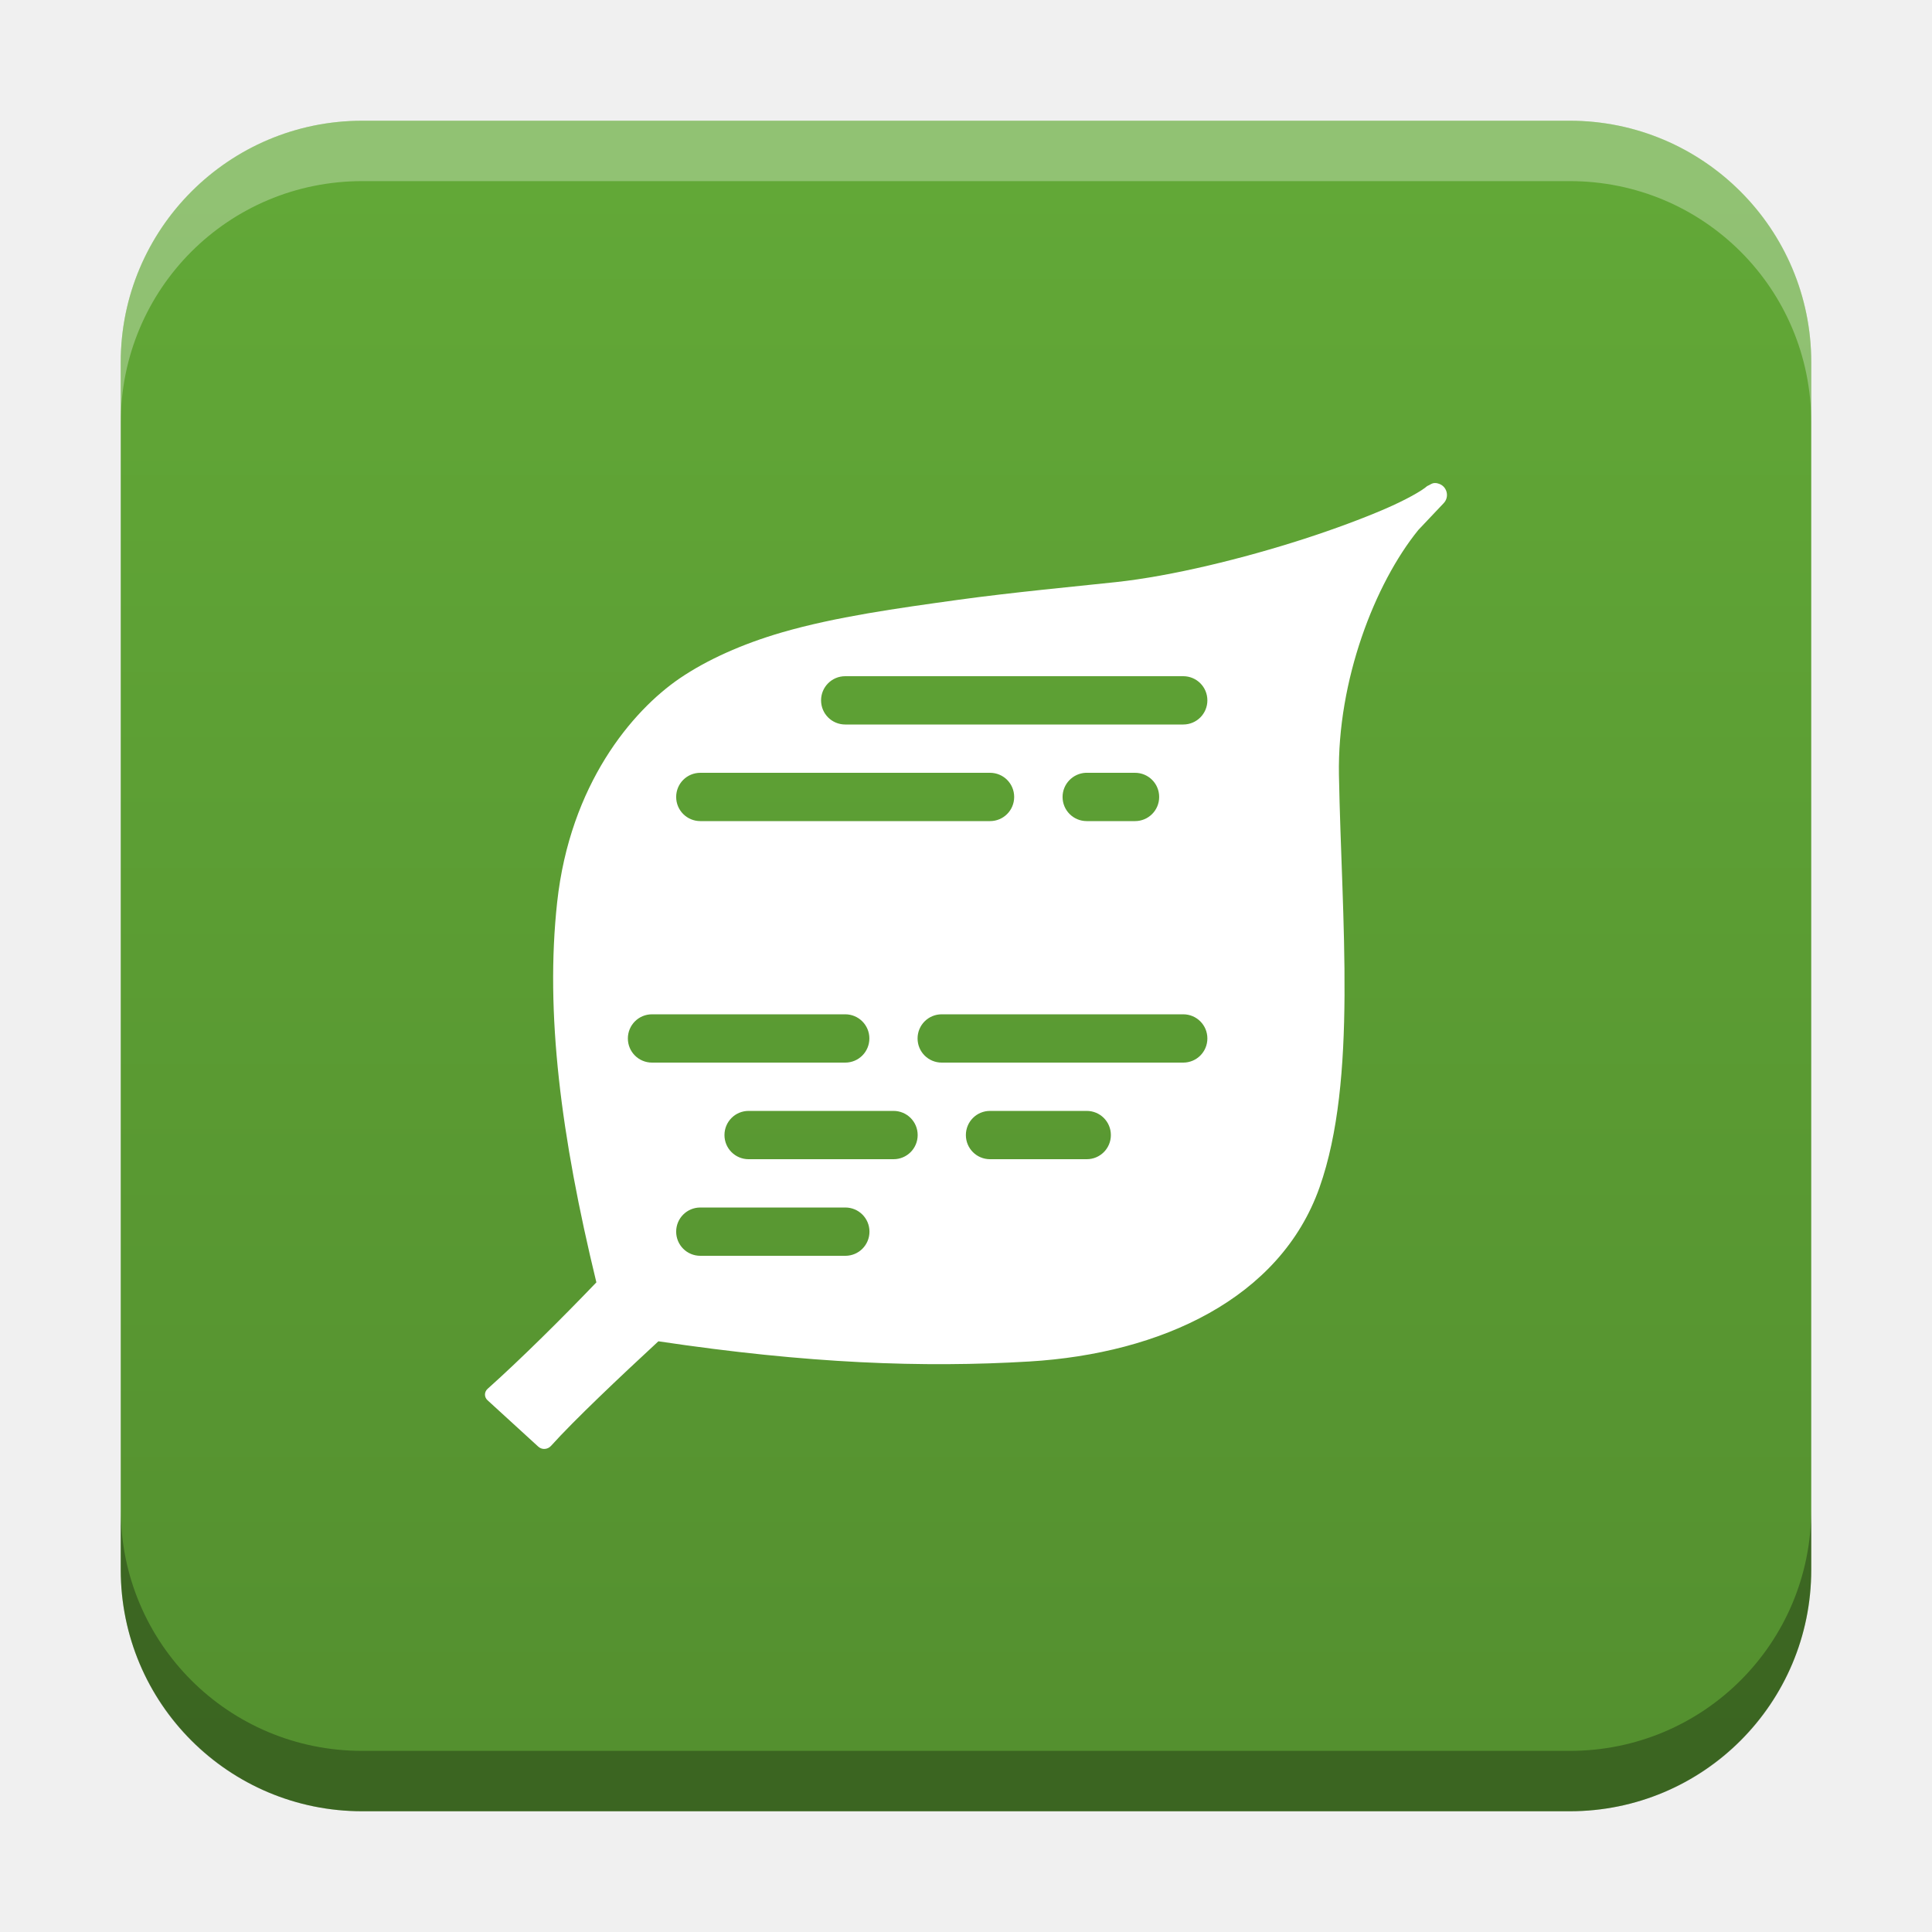
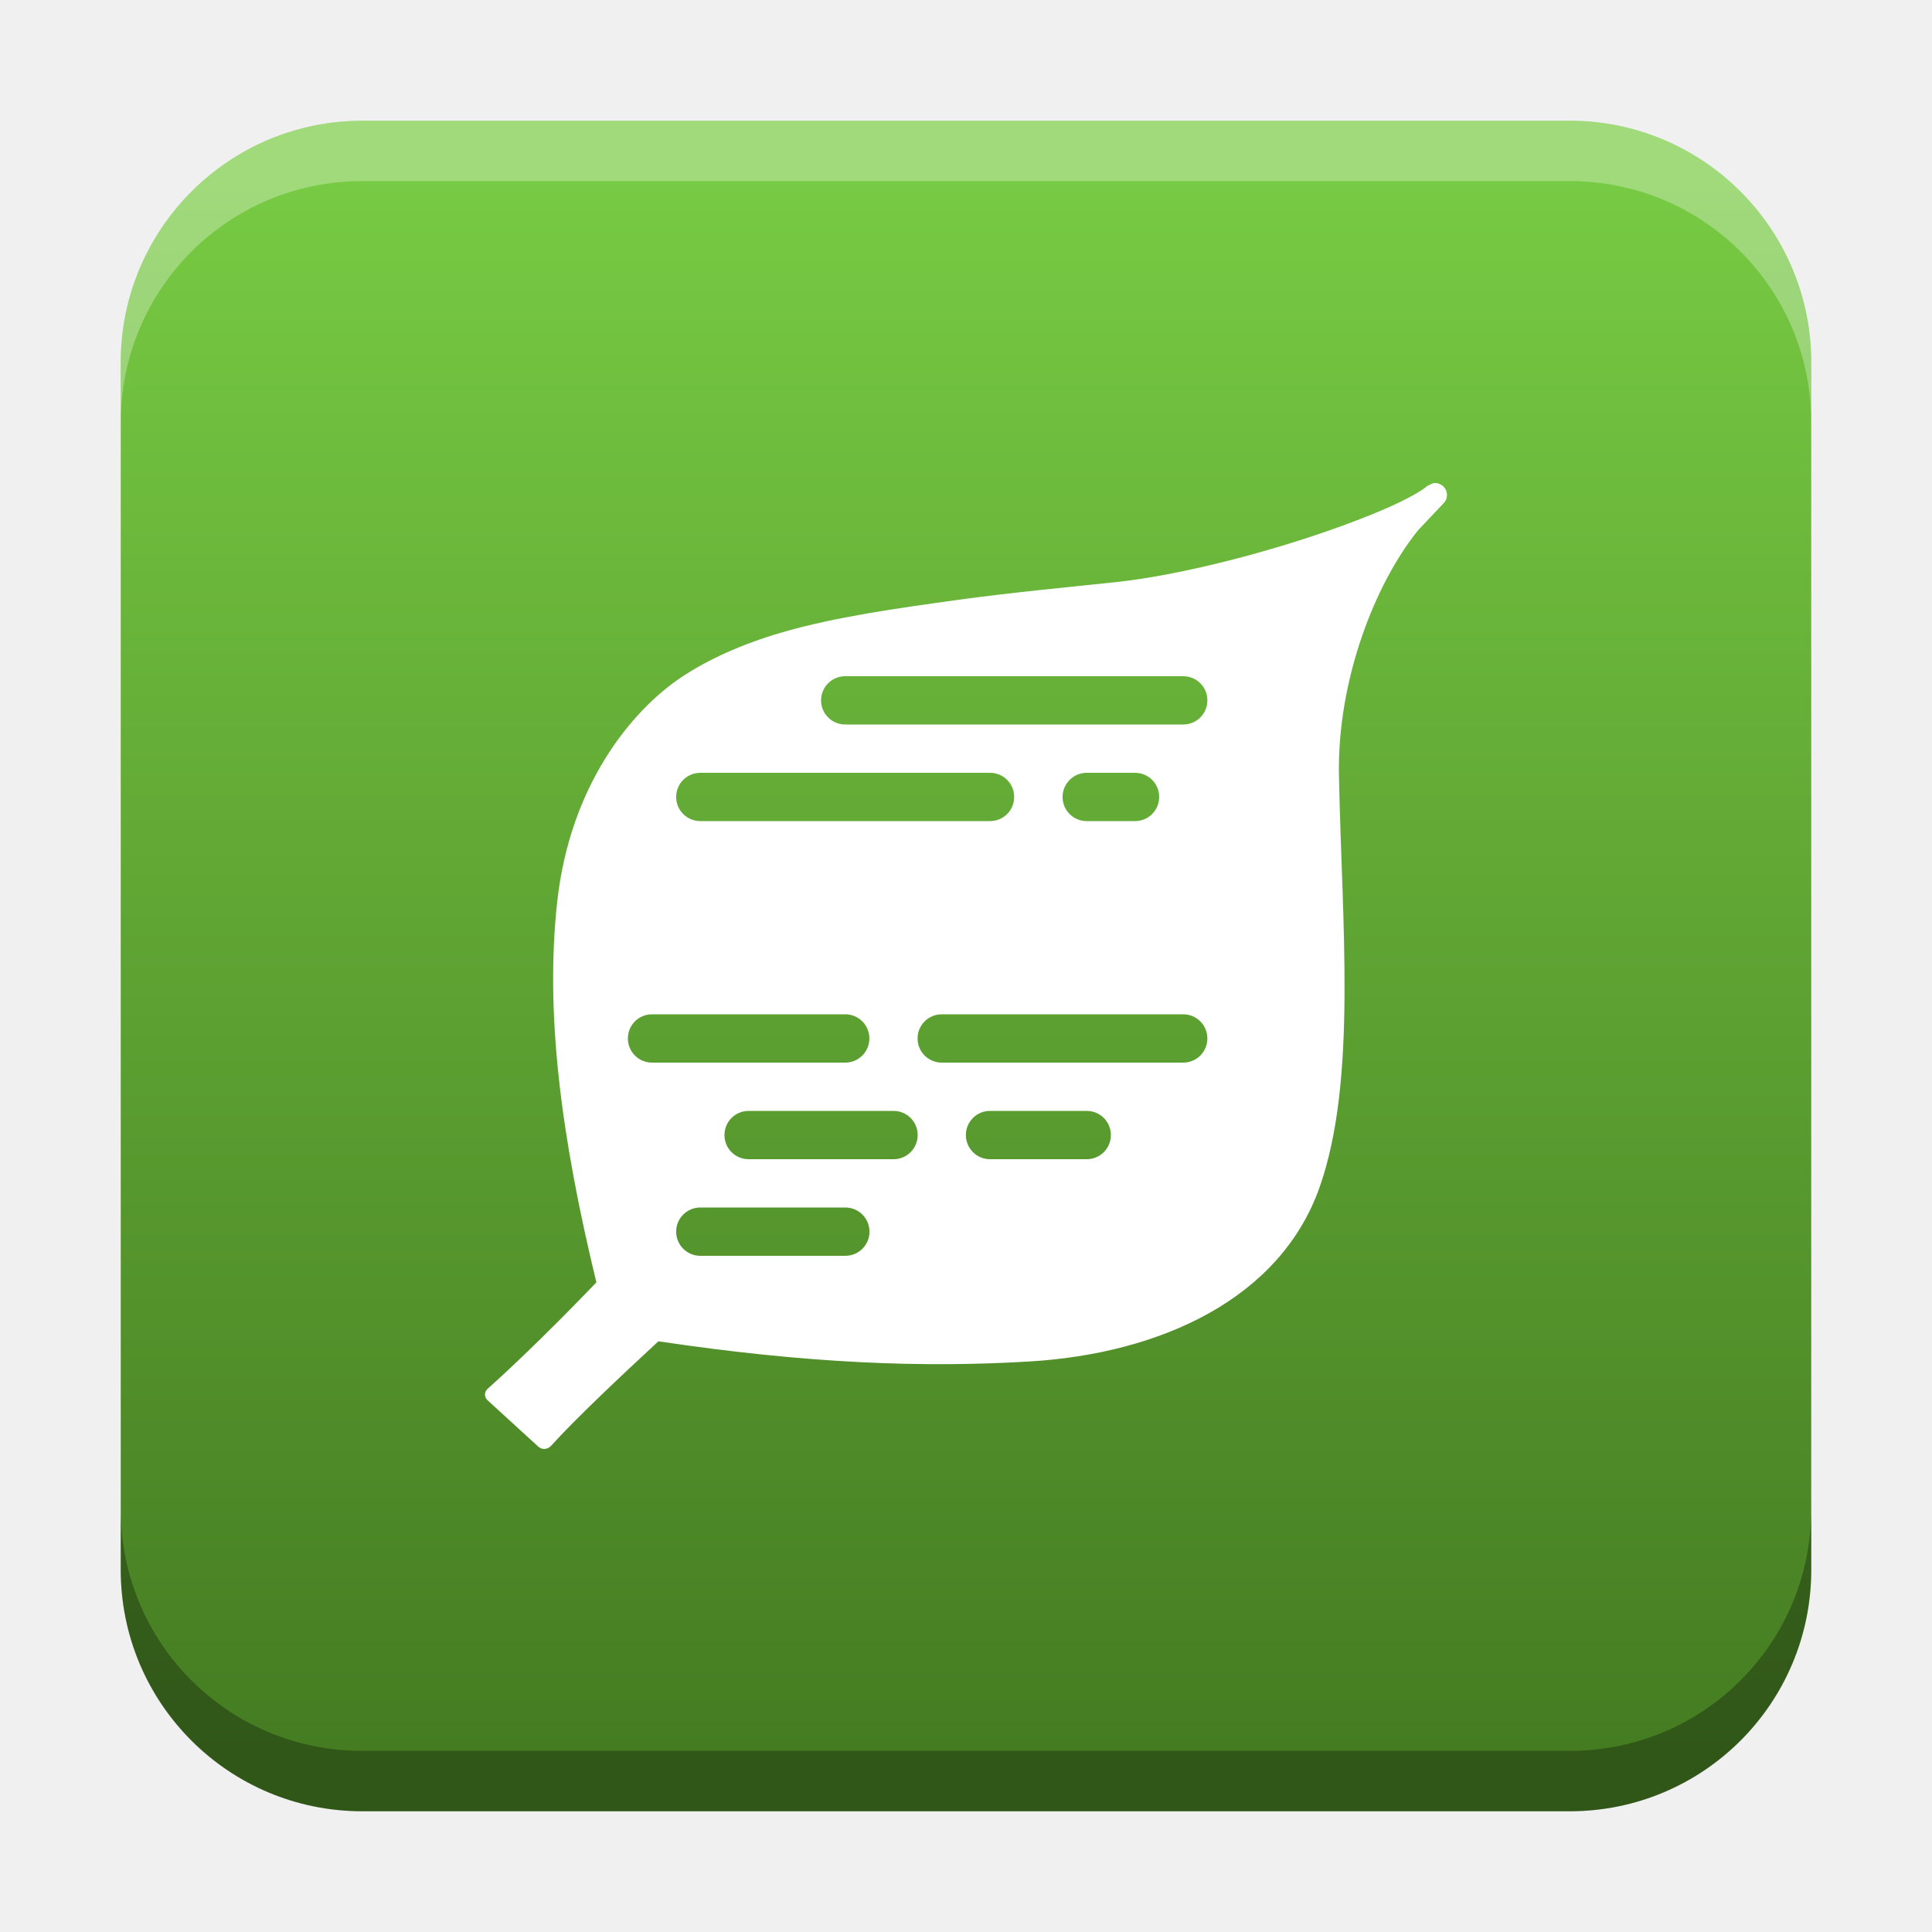
<svg xmlns="http://www.w3.org/2000/svg" xmlns:xlink="http://www.w3.org/1999/xlink" width="32" height="32" id="svg2" version="1.1">
  <defs id="defs4">
    <linearGradient id="linearGradient8471">
      <stop id="stop8467" offset="0" style="stop-color:#2aa9c7;stop-opacity:1" />
      <stop id="stop8469" offset="1" style="stop-color:#297fcc;stop-opacity:1" />
    </linearGradient>
    <linearGradient id="linearGradient5306">
      <stop style="stop-color:#ffffff;stop-opacity:0.099;" offset="0" id="stop5308" />
      <stop style="stop-color:#ffffff;stop-opacity:0;" offset="1" id="stop5310" />
    </linearGradient>
    <linearGradient id="linearGradient5290">
      <stop style="stop-color:#00ffff;stop-opacity:0.098;" offset="0" id="stop5292" />
      <stop id="stop6740" offset="0.5" style="stop-color:#00ff7f;stop-opacity:0.047;" />
      <stop style="stop-color:#00ff00;stop-opacity:0;" offset="1" id="stop5294" />
    </linearGradient>
    <linearGradient id="linearGradient5188">
      <stop style="stop-color:#64b5f6;stop-opacity:0.247;" offset="0" id="stop5198" />
      <stop style="stop-color:#64b5f6;stop-opacity:0;" offset="1" id="stop5192" />
    </linearGradient>
    <linearGradient id="linearGradient3975">
      <stop style="stop-color:#ff5555;stop-opacity:1;" offset="0" id="stop3977" />
    </linearGradient>
    <linearGradient id="linearGradient3969">
      <stop style="stop-color:#87cdde;stop-opacity:1;" offset="0" id="stop3971" />
    </linearGradient>
    <filter id="filter3945" x="0" y="6" width="1.2" style="color-interpolation-filters:sRGB">
      <feDiffuseLighting id="feDiffuseLighting3947" lighting-color="#fdfdfd" surfaceScale="121.495" diffuseConstant="28.448" />
    </filter>
    <filter id="filter3979" style="color-interpolation-filters:sRGB">
      <feFlood flood-opacity="0.2" flood-color="rgb(0,0,0)" result="flood" id="feFlood3981" />
      <feComposite in="flood" in2="SourceGraphic" operator="in" result="composite1" id="feComposite3983" />
      <feGaussianBlur stdDeviation="6" result="blur" id="feGaussianBlur3985" />
      <feOffset dx="0" dy="6" result="offset" id="feOffset3987" />
      <feComposite in="SourceGraphic" in2="offset" operator="over" result="fbSourceGraphic" id="feComposite3989" />
      <feColorMatrix result="fbSourceGraphicAlpha" in="fbSourceGraphic" values="0 0 0 -1 0 0 0 0 -1 0 0 0 0 -1 0 0 0 0 1 0" id="feColorMatrix3991" />
      <feFlood id="feFlood3993" flood-opacity="0.2" flood-color="rgb(0,0,0)" result="flood" in="fbSourceGraphic" />
      <feComposite id="feComposite3995" in2="fbSourceGraphic" in="flood" operator="in" result="composite1" />
      <feGaussianBlur id="feGaussianBlur3997" stdDeviation="6" result="blur" />
      <feOffset id="feOffset3999" dx="0" dy="6" result="offset" />
      <feComposite id="feComposite4001" in2="offset" in="fbSourceGraphic" operator="over" result="composite2" />
    </filter>
    <filter style="color-interpolation-filters:sRGB" id="filter3876">
      <feFlood flood-opacity="0.2" flood-color="rgb(0,0,0)" result="flood" id="feFlood3878" />
      <feComposite in="flood" in2="SourceGraphic" operator="in" result="composite1" id="feComposite3880" />
      <feGaussianBlur stdDeviation="6" result="blur" id="feGaussianBlur3882" />
      <feOffset dx="0" dy="6" result="offset" id="feOffset3884" />
      <feComposite in="SourceGraphic" in2="offset" operator="over" result="fbSourceGraphic" id="feComposite3886" />
      <feColorMatrix result="fbSourceGraphicAlpha" in="fbSourceGraphic" values="0 0 0 -1 0 0 0 0 -1 0 0 0 0 -1 0 0 0 0 1 0" id="feColorMatrix3888" />
      <feFlood id="feFlood3890" flood-opacity="0.397" flood-color="rgb(0,0,0)" result="flood" in="fbSourceGraphic" />
      <feComposite id="feComposite3892" in2="fbSourceGraphic" in="flood" operator="in" result="composite1" />
      <feGaussianBlur id="feGaussianBlur3894" stdDeviation="19.2" result="blur" />
      <feOffset id="feOffset3896" dx="0" dy="6" result="offset" />
      <feComposite id="feComposite3898" in2="offset" in="fbSourceGraphic" operator="over" result="fbSourceGraphic" />
      <feColorMatrix result="fbSourceGraphicAlpha" in="fbSourceGraphic" values="0 0 0 -1 0 0 0 0 -1 0 0 0 0 -1 0 0 0 0 1 0" id="feColorMatrix3900" />
      <feFlood id="feFlood3902" flood-opacity="0.8" flood-color="rgb(0,0,0)" result="flood" in="fbSourceGraphic" />
      <feComposite id="feComposite3904" in2="fbSourceGraphic" in="flood" operator="in" result="composite1" />
      <feGaussianBlur id="feGaussianBlur3906" stdDeviation="19.2" result="blur" />
      <feOffset id="feOffset3908" dx="0" dy="6" result="offset" />
      <feComposite id="feComposite3910" in2="offset" in="fbSourceGraphic" operator="over" result="fbSourceGraphic" />
      <feColorMatrix result="fbSourceGraphicAlpha" in="fbSourceGraphic" values="0 0 0 -1 0 0 0 0 -1 0 0 0 0 -1 0 0 0 0 1 0" id="feColorMatrix3912" />
      <feFlood id="feFlood3914" flood-opacity="0.8" flood-color="rgb(0,0,0)" result="flood" in="fbSourceGraphic" />
      <feComposite id="feComposite3916" in2="fbSourceGraphic" in="flood" operator="in" result="composite1" />
      <feGaussianBlur id="feGaussianBlur3918" stdDeviation="26.1" result="blur" />
      <feOffset id="feOffset3920" dx="0" dy="6" result="offset" />
      <feComposite id="feComposite3922" in2="offset" in="fbSourceGraphic" operator="over" result="fbSourceGraphic" />
      <feColorMatrix result="fbSourceGraphicAlpha" in="fbSourceGraphic" values="0 0 0 -1 0 0 0 0 -1 0 0 0 0 -1 0 0 0 0 1 0" id="feColorMatrix3924" />
      <feFlood id="feFlood3926" flood-opacity="0.8" flood-color="rgb(0,0,0)" result="flood" in="fbSourceGraphic" />
      <feComposite id="feComposite3928" in2="fbSourceGraphic" in="flood" operator="in" result="composite1" />
      <feGaussianBlur id="feGaussianBlur3930" stdDeviation="35.7" result="blur" />
      <feOffset id="feOffset3932" dx="0" dy="6" result="offset" />
      <feComposite id="feComposite3934" in2="offset" in="fbSourceGraphic" operator="over" result="fbSourceGraphic" />
      <feColorMatrix result="fbSourceGraphicAlpha" in="fbSourceGraphic" values="0 0 0 -1 0 0 0 0 -1 0 0 0 0 -1 0 0 0 0 1 0" id="feColorMatrix3936" />
      <feFlood id="feFlood3938" flood-opacity="0.8" flood-color="rgb(0,0,0)" result="flood" in="fbSourceGraphic" />
      <feComposite id="feComposite3940" in2="fbSourceGraphic" in="flood" operator="in" result="composite1" />
      <feGaussianBlur id="feGaussianBlur3942" stdDeviation="6" result="blur" />
      <feOffset id="feOffset3944" dx="0" dy="6" result="offset" />
      <feComposite id="feComposite3946" in2="offset" in="fbSourceGraphic" operator="over" result="fbSourceGraphic" />
      <feColorMatrix result="fbSourceGraphicAlpha" in="fbSourceGraphic" values="0 0 0 -1 0 0 0 0 -1 0 0 0 0 -1 0 0 0 0 1 0" id="feColorMatrix3948" />
      <feFlood id="feFlood3950" flood-opacity="0.8" flood-color="rgb(0,0,0)" result="flood" in="fbSourceGraphic" />
      <feComposite id="feComposite3952" in2="fbSourceGraphic" in="flood" operator="in" result="composite1" />
      <feGaussianBlur id="feGaussianBlur3954" stdDeviation="21.7" result="blur" />
      <feOffset id="feOffset3956" dx="0" dy="6" result="offset" />
      <feComposite id="feComposite3958" in2="offset" in="fbSourceGraphic" operator="over" result="fbSourceGraphic" />
      <feColorMatrix result="fbSourceGraphicAlpha" in="fbSourceGraphic" values="0 0 0 -1 0 0 0 0 -1 0 0 0 0 -1 0 0 0 0 1 0" id="feColorMatrix3960" />
      <feFlood id="feFlood3962" flood-opacity="0.8" flood-color="rgb(0,0,0)" result="flood" in="fbSourceGraphic" />
      <feComposite id="feComposite3964" in2="fbSourceGraphic" in="flood" operator="in" result="composite1" />
      <feGaussianBlur id="feGaussianBlur3966" stdDeviation="21.7" result="blur" />
      <feOffset id="feOffset3968" dx="0" dy="1.9" result="offset" />
      <feComposite id="feComposite3970" in2="offset" in="fbSourceGraphic" operator="over" result="fbSourceGraphic" />
      <feColorMatrix result="fbSourceGraphicAlpha" in="fbSourceGraphic" values="0 0 0 -1 0 0 0 0 -1 0 0 0 0 -1 0 0 0 0 1 0" id="feColorMatrix3972" />
      <feFlood id="feFlood3974" flood-opacity="0.8" flood-color="rgb(0,0,0)" result="flood" in="fbSourceGraphic" />
      <feComposite id="feComposite3976" in2="fbSourceGraphic" in="flood" operator="in" result="composite1" />
      <feGaussianBlur id="feGaussianBlur3978" stdDeviation="21.7" result="blur" />
      <feOffset id="feOffset3980" dx="3.6" dy="1.9" result="offset" />
      <feComposite id="feComposite3982" in2="offset" in="fbSourceGraphic" operator="over" result="fbSourceGraphic" />
      <feColorMatrix result="fbSourceGraphicAlpha" in="fbSourceGraphic" values="0 0 0 -1 0 0 0 0 -1 0 0 0 0 -1 0 0 0 0 1 0" id="feColorMatrix3984" />
      <feFlood id="feFlood3986" flood-opacity="0.8" flood-color="rgb(0,0,0)" result="flood" in="fbSourceGraphic" />
      <feComposite id="feComposite3988" in2="fbSourceGraphic" in="flood" operator="in" result="composite1" />
      <feGaussianBlur id="feGaussianBlur3990" stdDeviation="21.7" result="blur" />
      <feOffset id="feOffset3992" dx="9.6" dy="1.9" result="offset" />
      <feComposite id="feComposite3994" in2="offset" in="fbSourceGraphic" operator="over" result="fbSourceGraphic" />
      <feColorMatrix result="fbSourceGraphicAlpha" in="fbSourceGraphic" values="0 0 0 -1 0 0 0 0 -1 0 0 0 0 -1 0 0 0 0 1 0" id="feColorMatrix3996" />
      <feFlood id="feFlood3998" flood-opacity="0.8" flood-color="rgb(0,0,0)" result="flood" in="fbSourceGraphic" />
      <feComposite id="feComposite4000" in2="fbSourceGraphic" in="flood" operator="in" result="composite1" />
      <feGaussianBlur id="feGaussianBlur4002" stdDeviation="21.7" result="blur" />
      <feOffset id="feOffset4004" dx="1.2" dy="1.9" result="offset" />
      <feComposite id="feComposite4006" in2="offset" in="fbSourceGraphic" operator="over" result="fbSourceGraphic" />
      <feColorMatrix result="fbSourceGraphicAlpha" in="fbSourceGraphic" values="0 0 0 -1 0 0 0 0 -1 0 0 0 0 -1 0 0 0 0 1 0" id="feColorMatrix4008" />
      <feFlood id="feFlood4010" flood-opacity="0.8" flood-color="rgb(0,0,0)" result="flood" in="fbSourceGraphic" />
      <feComposite id="feComposite4012" in2="fbSourceGraphic" in="flood" operator="in" result="composite1" />
      <feGaussianBlur id="feGaussianBlur4014" stdDeviation="21.7" result="blur" />
      <feOffset id="feOffset4016" dx="-1.4" dy="1.9" result="offset" />
      <feComposite id="feComposite4018" in2="offset" in="fbSourceGraphic" operator="over" result="fbSourceGraphic" />
      <feColorMatrix result="fbSourceGraphicAlpha" in="fbSourceGraphic" values="0 0 0 -1 0 0 0 0 -1 0 0 0 0 -1 0 0 0 0 1 0" id="feColorMatrix4020" />
      <feFlood id="feFlood4022" flood-opacity="0.8" flood-color="rgb(0,0,0)" result="flood" in="fbSourceGraphic" />
      <feComposite id="feComposite4024" in2="fbSourceGraphic" in="flood" operator="in" result="composite1" />
      <feGaussianBlur id="feGaussianBlur4026" stdDeviation="21.7" result="blur" />
      <feOffset id="feOffset4028" dx="0.3" dy="1.9" result="offset" />
      <feComposite id="feComposite4030" in2="offset" in="fbSourceGraphic" operator="over" result="fbSourceGraphic" />
      <feColorMatrix result="fbSourceGraphicAlpha" in="fbSourceGraphic" values="0 0 0 -1 0 0 0 0 -1 0 0 0 0 -1 0 0 0 0 1 0" id="feColorMatrix4032" />
      <feFlood id="feFlood4034" flood-opacity="0.8" flood-color="rgb(0,0,0)" result="flood" in="fbSourceGraphic" />
      <feComposite id="feComposite4036" in2="fbSourceGraphic" in="flood" operator="in" result="composite1" />
      <feGaussianBlur id="feGaussianBlur4038" stdDeviation="21.7" result="blur" />
      <feOffset id="feOffset4040" dx="-8.04912e-16" dy="1.9" result="offset" />
      <feComposite id="feComposite4042" in2="offset" in="fbSourceGraphic" operator="over" result="fbSourceGraphic" />
      <feColorMatrix result="fbSourceGraphicAlpha" in="fbSourceGraphic" values="0 0 0 -1 0 0 0 0 -1 0 0 0 0 -1 0 0 0 0 1 0" id="feColorMatrix4044" />
      <feFlood id="feFlood4046" flood-opacity="0.8" flood-color="rgb(0,0,0)" result="flood" in="fbSourceGraphic" />
      <feComposite id="feComposite4048" in2="fbSourceGraphic" in="flood" operator="in" result="composite1" />
      <feGaussianBlur id="feGaussianBlur4050" stdDeviation="21.7" result="blur" />
      <feOffset id="feOffset4052" dx="-8.04912e-16" dy="3.6" result="offset" />
      <feComposite id="feComposite4054" in2="offset" in="fbSourceGraphic" operator="over" result="fbSourceGraphic" />
      <feColorMatrix result="fbSourceGraphicAlpha" in="fbSourceGraphic" values="0 0 0 -1 0 0 0 0 -1 0 0 0 0 -1 0 0 0 0 1 0" id="feColorMatrix4056" />
      <feFlood id="feFlood4058" flood-opacity="0.8" flood-color="rgb(0,0,0)" result="flood" in="fbSourceGraphic" />
      <feComposite id="feComposite4060" in2="fbSourceGraphic" in="flood" operator="in" result="composite1" />
      <feGaussianBlur id="feGaussianBlur4062" stdDeviation="6" result="blur" />
      <feOffset id="feOffset4064" dx="-8.04912e-16" dy="3.6" result="offset" />
      <feComposite id="feComposite4066" in2="offset" in="fbSourceGraphic" operator="over" result="fbSourceGraphic" />
      <feColorMatrix result="fbSourceGraphicAlpha" in="fbSourceGraphic" values="0 0 0 -1 0 0 0 0 -1 0 0 0 0 -1 0 0 0 0 1 0" id="feColorMatrix4080" />
      <feFlood id="feFlood4082" flood-opacity="0.8" flood-color="rgb(0,0,0)" result="flood" in="fbSourceGraphic" />
      <feComposite id="feComposite4084" in2="fbSourceGraphic" in="flood" operator="in" result="composite1" />
      <feGaussianBlur id="feGaussianBlur4086" stdDeviation="6" result="blur" />
      <feOffset id="feOffset4088" dx="-8.04912e-16" dy="3.6" result="offset" />
      <feComposite id="feComposite4090" in2="offset" in="fbSourceGraphic" operator="over" result="fbSourceGraphic" />
      <feColorMatrix result="fbSourceGraphicAlpha" in="fbSourceGraphic" values="0 0 0 -1 0 0 0 0 -1 0 0 0 0 -1 0 0 0 0 1 0" id="feColorMatrix4092" />
      <feFlood id="feFlood4094" flood-opacity="0.8" flood-color="rgb(0,0,0)" result="flood" in="fbSourceGraphic" />
      <feComposite id="feComposite4096" in2="fbSourceGraphic" in="flood" operator="in" result="composite1" />
      <feGaussianBlur id="feGaussianBlur4098" stdDeviation="6" result="blur" />
      <feOffset id="feOffset4100" dx="-8.04912e-16" dy="7.7" result="offset" />
      <feComposite id="feComposite4102" in2="offset" in="fbSourceGraphic" operator="over" result="fbSourceGraphic" />
      <feColorMatrix result="fbSourceGraphicAlpha" in="fbSourceGraphic" values="0 0 0 -1 0 0 0 0 -1 0 0 0 0 -1 0 0 0 0 1 0" id="feColorMatrix4104" />
      <feFlood id="feFlood4106" flood-opacity="0.8" flood-color="rgb(0,0,0)" result="flood" in="fbSourceGraphic" />
      <feComposite id="feComposite4108" in2="fbSourceGraphic" in="flood" operator="in" result="composite1" />
      <feGaussianBlur id="feGaussianBlur4110" stdDeviation="6" result="blur" />
      <feOffset id="feOffset4112" dx="-8.04912e-16" dy="11.6" result="offset" />
      <feComposite id="feComposite4114" in2="offset" in="fbSourceGraphic" operator="over" result="fbSourceGraphic" />
      <feColorMatrix result="fbSourceGraphicAlpha" in="fbSourceGraphic" values="0 0 0 -1 0 0 0 0 -1 0 0 0 0 -1 0 0 0 0 1 0" id="feColorMatrix4116" />
      <feFlood id="feFlood4118" flood-opacity="0.5" flood-color="rgb(0,0,0)" result="flood" in="fbSourceGraphic" />
      <feComposite id="feComposite4120" in2="fbSourceGraphic" in="flood" operator="in" result="composite1" />
      <feGaussianBlur id="feGaussianBlur4122" stdDeviation="6" result="blur" />
      <feOffset id="feOffset4124" dx="-8.04912e-16" dy="11.6" result="offset" />
      <feComposite id="feComposite4126" in2="offset" in="fbSourceGraphic" operator="over" result="fbSourceGraphic" />
      <feColorMatrix result="fbSourceGraphicAlpha" in="fbSourceGraphic" values="0 0 0 -1 0 0 0 0 -1 0 0 0 0 -1 0 0 0 0 1 0" id="feColorMatrix4128" />
      <feFlood id="feFlood4130" flood-opacity="0.3" flood-color="rgb(0,0,0)" result="flood" in="fbSourceGraphic" />
      <feComposite id="feComposite4132" in2="fbSourceGraphic" in="flood" operator="in" result="composite1" />
      <feGaussianBlur id="feGaussianBlur4134" stdDeviation="6" result="blur" />
      <feOffset id="feOffset4136" dx="-8.04912e-16" dy="11.6" result="offset" />
      <feComposite id="feComposite4138" in2="offset" in="fbSourceGraphic" operator="over" result="fbSourceGraphic" />
      <feColorMatrix result="fbSourceGraphicAlpha" in="fbSourceGraphic" values="0 0 0 -1 0 0 0 0 -1 0 0 0 0 -1 0 0 0 0 1 0" id="feColorMatrix4140" />
      <feFlood id="feFlood4142" flood-opacity="0.2" flood-color="rgb(0,0,0)" result="flood" in="fbSourceGraphic" />
      <feComposite id="feComposite4144" in2="fbSourceGraphic" in="flood" operator="in" result="composite1" />
      <feGaussianBlur id="feGaussianBlur4146" stdDeviation="6" result="blur" />
      <feOffset id="feOffset4148" dx="-8.04912e-16" dy="11.6" result="offset" />
      <feComposite id="feComposite4150" in2="offset" in="fbSourceGraphic" operator="over" result="fbSourceGraphic" />
      <feColorMatrix result="fbSourceGraphicAlpha" in="fbSourceGraphic" values="0 0 0 -1 0 0 0 0 -1 0 0 0 0 -1 0 0 0 0 1 0" id="feColorMatrix4152" />
      <feFlood id="feFlood4154" flood-opacity="0.2" flood-color="rgb(0,0,0)" result="flood" in="fbSourceGraphic" />
      <feComposite id="feComposite4156" in2="fbSourceGraphic" in="flood" operator="in" result="composite1" />
      <feGaussianBlur id="feGaussianBlur4158" stdDeviation="6" result="blur" />
      <feOffset id="feOffset4160" dx="-8.04912e-16" dy="11.6" result="offset" />
      <feComposite id="feComposite4162" in2="offset" in="fbSourceGraphic" operator="over" result="fbSourceGraphic" />
      <feColorMatrix result="fbSourceGraphicAlpha" in="fbSourceGraphic" values="0 0 0 -1 0 0 0 0 -1 0 0 0 0 -1 0 0 0 0 1 0" id="feColorMatrix4164" />
      <feFlood id="feFlood4166" flood-opacity="0.2" flood-color="rgb(0,0,0)" result="flood" in="fbSourceGraphic" />
      <feComposite id="feComposite4168" in2="fbSourceGraphic" in="flood" operator="in" result="composite1" />
      <feGaussianBlur id="feGaussianBlur4170" stdDeviation="6" result="blur" />
      <feOffset id="feOffset4172" dx="-8.04912e-16" dy="6" result="offset" />
      <feComposite id="feComposite4174" in2="offset" in="fbSourceGraphic" operator="over" result="composite2" />
    </filter>
    <filter id="filter4522" style="color-interpolation-filters:sRGB">
      <feGaussianBlur stdDeviation="3" id="feGaussianBlur4524" />
      <feColorMatrix result="fbSourceGraphic" values="1 0 0 0 0 0 1 0 0 0 0 0 1 0 0 0 0 0 6 -2.5 " id="feColorMatrix4526" />
    </filter>
    <filter id="filter4576" style="color-interpolation-filters:sRGB">
      <feGaussianBlur stdDeviation="3" id="feGaussianBlur4578" />
      <feColorMatrix result="fbSourceGraphic" values="1 0 0 0 0 0 1 0 0 0 0 0 1 0 0 0 0 0 6 -2.5 " id="feColorMatrix4580" />
    </filter>
    <filter id="filter4576-0" style="color-interpolation-filters:sRGB">
      <feGaussianBlur stdDeviation="3" id="feGaussianBlur4578-8" />
      <feColorMatrix result="fbSourceGraphic" values="1 0 0 0 0 0 1 0 0 0 0 0 1 0 0 0 0 0 6 -2.5 " id="feColorMatrix4580-0" />
    </filter>
    <filter id="filter4576-0-0" style="color-interpolation-filters:sRGB">
      <feGaussianBlur stdDeviation="3" id="feGaussianBlur4578-8-5" />
      <feColorMatrix result="fbSourceGraphic" values="1 0 0 0 0 0 1 0 0 0 0 0 1 0 0 0 0 0 6 -2.5 " id="feColorMatrix4580-0-2" />
    </filter>
    <filter id="filter4576-0-0-4" style="color-interpolation-filters:sRGB">
      <feGaussianBlur stdDeviation="3" id="feGaussianBlur4578-8-5-2" />
      <feColorMatrix result="fbSourceGraphic" values="1 0 0 0 0 0 1 0 0 0 0 0 1 0 0 0 0 0 6 -2.5 " id="feColorMatrix4580-0-2-7" />
    </filter>
    <radialGradient xlink:href="#linearGradient5306" id="radialGradient5296" cx="9" cy="1032.112" fx="9" fy="1032.112" r="10.125" gradientUnits="userSpaceOnUse" gradientTransform="matrix(1.944444,0,0,1.944447,-13.5625,-977.5881)" />
    <linearGradient xlink:href="#linearGradient5306" id="linearGradient5312" x1="-15.75" y1="1029.3" x2="23.625" y2="1029.3" gradientUnits="userSpaceOnUse" />
    <linearGradient id="linearGradient3783-1">
      <stop id="stop3785-2" offset="0" style="stop-color:#1e94d3;stop-opacity:1;" />
      <stop style="stop-color:#1e94d3;stop-opacity:1;" offset="1" id="stop3803-6" />
    </linearGradient>
    <linearGradient gradientUnits="userSpaceOnUse" y2="50" x2="30" y1="90" x1="-10" id="linearGradient3827-7" xlink:href="#linearGradient3783-1" />
    <linearGradient gradientUnits="userSpaceOnUse" y2="50" x2="30" y1="90" x1="-10" id="linearGradient3827" xlink:href="#linearGradient3783" />
    <linearGradient id="linearGradient3783">
      <stop id="stop3785" offset="0" style="stop-color:#1e94d3;stop-opacity:1;" />
      <stop style="stop-color:#1e94d3;stop-opacity:1;" offset="1" id="stop3803" />
    </linearGradient>
    <linearGradient id="linearGradient3821">
      <stop id="stop3823" offset="0" style="stop-color:#37aee2;stop-opacity:1;" />
      <stop id="stop3825" offset="1" style="stop-color:#1e96c8;stop-opacity:1;" />
    </linearGradient>
    <linearGradient id="linearGradient3829">
      <stop style="stop-color:#1f96d4;stop-opacity:1;" offset="0" id="stop3831" />
      <stop style="stop-color:#37aee2;stop-opacity:1;" offset="1" id="stop3833" />
    </linearGradient>
    <linearGradient id="linearGradient3877">
      <stop id="stop3879" offset="0" style="stop-color:#eff7fc;stop-opacity:1;" />
      <stop id="stop3881" offset="1" style="stop-color:#ffffff;stop-opacity:1;" />
    </linearGradient>
    <linearGradient id="linearGradient3689">
      <stop id="stop3691" offset="0" style="stop-color:#f68000;stop-opacity:1;" />
      <stop id="stop3693" offset="1" style="stop-color:#fd9800;stop-opacity:1;" />
    </linearGradient>
    <linearGradient id="linearGradient3675">
      <stop id="stop3677" offset="0" style="stop-color:#ffb900;stop-opacity:1;" />
      <stop id="stop3679" offset="1" style="stop-color:#ffd76b;stop-opacity:1;" />
    </linearGradient>
    <linearGradient y2="463.262" x2="412.23" y1="461.921" x1="-113.893" gradientUnits="userSpaceOnUse" id="linearGradient3840" xlink:href="#linearGradient3675" />
    <linearGradient id="linearGradient3634">
      <stop style="stop-color:#7a8288;stop-opacity:1;" offset="0" id="stop3636" />
      <stop id="stop3638" offset="0.076" style="stop-color:#9fa3a7;stop-opacity:1;" />
      <stop style="stop-color:#7d858b;stop-opacity:1;" offset="1" id="stop3640" />
    </linearGradient>
    <linearGradient y2="12.703" x2="151.346" y1="-0.642" x1="107.209" gradientTransform="matrix(0.2822222,0,0,0.2822222,-0.1398399,-0.01181449)" gradientUnits="userSpaceOnUse" id="linearGradient3838" xlink:href="#linearGradient3634" />
    <linearGradient id="linearGradient3712">
      <stop id="stop3714" offset="0" style="stop-color:#a1abb2;stop-opacity:1;" />
      <stop style="stop-color:#eaeced;stop-opacity:1;" offset="0.148" id="stop3720" />
      <stop id="stop3716" offset="1" style="stop-color:#c6ccd0;stop-opacity:1;" />
    </linearGradient>
    <linearGradient y2="27.389" x2="164.759" y1="12.641" x1="104.886" gradientUnits="userSpaceOnUse" id="linearGradient3836" xlink:href="#linearGradient3712" />
    <linearGradient id="linearGradient3702">
      <stop id="stop3704" offset="0" style="stop-color:#7a8288;stop-opacity:1;" />
      <stop style="stop-color:#9fa3a7;stop-opacity:1;" offset="0.529" id="stop3710" />
      <stop id="stop3706" offset="1" style="stop-color:#7d858b;stop-opacity:1;" />
    </linearGradient>
    <linearGradient y2="268.415" x2="334.031" y1="252.484" x1="18.875" gradientUnits="userSpaceOnUse" id="linearGradient3834" xlink:href="#linearGradient3702" />
    <linearGradient id="linearGradient3626">
      <stop style="stop-color:#a1abb2;stop-opacity:1;" offset="0" id="stop3628" />
      <stop id="stop3630" offset="0.083" style="stop-color:#eaeced;stop-opacity:1;" />
      <stop style="stop-color:#c6ccd0;stop-opacity:1;" offset="1" id="stop3632" />
    </linearGradient>
    <linearGradient y2="290.7" x2="278.432" y1="228.6" x1="44.104" gradientUnits="userSpaceOnUse" id="linearGradient3832" xlink:href="#linearGradient3626" />
    <linearGradient id="linearGradient3646">
      <stop id="stop3648" offset="0" style="stop-color:#f48200;stop-opacity:0;" />
      <stop style="stop-color:#f48200;stop-opacity:0.728;" offset="0.589" id="stop3654" />
      <stop id="stop3658" offset="0.816" style="stop-color:#cc5f00;stop-opacity:1;" />
      <stop id="stop3650" offset="1" style="stop-color:#a43d00;stop-opacity:1;" />
    </linearGradient>
    <linearGradient y2="55.356" x2="261.622" y1="70.105" x1="115.202" gradientUnits="userSpaceOnUse" id="linearGradient3830" xlink:href="#linearGradient3646" />
    <linearGradient id="linearGradient3668">
      <stop style="stop-color:#9b4400;stop-opacity:1;" offset="0" id="stop3670" />
      <stop style="stop-color:#e56300;stop-opacity:1;" offset="1" id="stop3672" />
    </linearGradient>
    <linearGradient y2="108.988" x2="93.522" y1="102.284" x1="64.751" gradientUnits="userSpaceOnUse" id="linearGradient3828" xlink:href="#linearGradient3668" />
    <linearGradient id="linearGradient3649">
      <stop id="stop3651" offset="0" style="stop-color:#e26400;stop-opacity:1;" />
      <stop id="stop3653" offset="1" style="stop-color:#ffb900;stop-opacity:1;" />
    </linearGradient>
    <linearGradient y2="125.316" x2="44.376" y1="100.342" x1="40.775" gradientTransform="matrix(1,0,0,1.020233,0,-1.423461)" gradientUnits="userSpaceOnUse" id="linearGradient3826" xlink:href="#linearGradient3649" />
    <linearGradient id="linearGradient3689-2">
      <stop id="stop3691-2" offset="0" style="stop-color:#f68000;stop-opacity:1;" />
      <stop id="stop3693-3" offset="1" style="stop-color:#fd9800;stop-opacity:1;" />
    </linearGradient>
    <linearGradient id="linearGradient3675-8">
      <stop id="stop3677-4" offset="0" style="stop-color:#ffb900;stop-opacity:1;" />
      <stop id="stop3679-7" offset="1" style="stop-color:#ffd76b;stop-opacity:1;" />
    </linearGradient>
    <linearGradient y2="463.262" x2="412.23" y1="461.921" x1="-113.893" gradientUnits="userSpaceOnUse" id="linearGradient3840-4" xlink:href="#linearGradient3675-8" />
    <linearGradient id="linearGradient3634-7">
      <stop style="stop-color:#7a8288;stop-opacity:1;" offset="0" id="stop3636-4" />
      <stop id="stop3638-6" offset="0.076" style="stop-color:#9fa3a7;stop-opacity:1;" />
      <stop style="stop-color:#7d858b;stop-opacity:1;" offset="1" id="stop3640-9" />
    </linearGradient>
    <linearGradient y2="12.703" x2="151.346" y1="-0.642" x1="107.209" gradientTransform="matrix(0.2822222,0,0,0.2822222,-0.1398399,-0.01181449)" gradientUnits="userSpaceOnUse" id="linearGradient3838-1" xlink:href="#linearGradient3634-7" />
    <linearGradient id="linearGradient3712-7">
      <stop id="stop3714-7" offset="0" style="stop-color:#a1abb2;stop-opacity:1;" />
      <stop style="stop-color:#eaeced;stop-opacity:1;" offset="0.148" id="stop3720-2" />
      <stop id="stop3716-3" offset="1" style="stop-color:#c6ccd0;stop-opacity:1;" />
    </linearGradient>
    <linearGradient y2="27.389" x2="164.759" y1="12.641" x1="104.886" gradientUnits="userSpaceOnUse" id="linearGradient3836-7" xlink:href="#linearGradient3712-7" />
    <linearGradient id="linearGradient3702-3">
      <stop id="stop3704-5" offset="0" style="stop-color:#7a8288;stop-opacity:1;" />
      <stop style="stop-color:#9fa3a7;stop-opacity:1;" offset="0.529" id="stop3710-4" />
      <stop id="stop3706-4" offset="1" style="stop-color:#7d858b;stop-opacity:1;" />
    </linearGradient>
    <linearGradient y2="268.415" x2="334.031" y1="252.484" x1="18.875" gradientUnits="userSpaceOnUse" id="linearGradient3834-9" xlink:href="#linearGradient3702-3" />
    <linearGradient id="linearGradient3626-6">
      <stop style="stop-color:#a1abb2;stop-opacity:1;" offset="0" id="stop3628-0" />
      <stop id="stop3630-5" offset="0.083" style="stop-color:#eaeced;stop-opacity:1;" />
      <stop style="stop-color:#c6ccd0;stop-opacity:1;" offset="1" id="stop3632-7" />
    </linearGradient>
    <linearGradient y2="290.7" x2="278.432" y1="228.6" x1="44.104" gradientUnits="userSpaceOnUse" id="linearGradient3832-3" xlink:href="#linearGradient3626-6" />
    <linearGradient id="linearGradient3646-6">
      <stop id="stop3648-6" offset="0" style="stop-color:#f48200;stop-opacity:0;" />
      <stop style="stop-color:#f48200;stop-opacity:0.728;" offset="0.589" id="stop3654-6" />
      <stop id="stop3658-4" offset="0.816" style="stop-color:#cc5f00;stop-opacity:1;" />
      <stop id="stop3650-0" offset="1" style="stop-color:#a43d00;stop-opacity:1;" />
    </linearGradient>
    <linearGradient y2="55.356" x2="261.622" y1="70.105" x1="115.202" gradientUnits="userSpaceOnUse" id="linearGradient3830-6" xlink:href="#linearGradient3646-6" />
    <linearGradient id="linearGradient3668-5">
      <stop style="stop-color:#9b4400;stop-opacity:1;" offset="0" id="stop3670-3" />
      <stop style="stop-color:#e56300;stop-opacity:1;" offset="1" id="stop3672-2" />
    </linearGradient>
    <linearGradient y2="108.988" x2="93.522" y1="102.284" x1="64.751" gradientUnits="userSpaceOnUse" id="linearGradient3828-1" xlink:href="#linearGradient3668-5" />
    <linearGradient id="linearGradient3649-3">
      <stop id="stop3651-9" offset="0" style="stop-color:#e26400;stop-opacity:1;" />
      <stop id="stop3653-7" offset="1" style="stop-color:#ffb900;stop-opacity:1;" />
    </linearGradient>
    <linearGradient y2="125.316" x2="44.376" y1="100.342" x1="40.775" gradientTransform="matrix(1,0,0,1.020233,0,-1.423461)" gradientUnits="userSpaceOnUse" id="linearGradient3826-1" xlink:href="#linearGradient3649-3" />
    <linearGradient id="linearGradient2460" y2="44.984" gradientUnits="userSpaceOnUse" x2="19.36" y1="21.031" x1="19.245">
      <stop id="stop3602" style="stop-color:#fafafa;stop-opacity:1;" offset="0" />
      <stop id="stop3604" style="stop-color:#f0f0f0;stop-opacity:1;" offset="1" />
    </linearGradient>
    <linearGradient xlink:href="#linearGradient2460" id="linearGradient3157" gradientUnits="userSpaceOnUse" gradientTransform="matrix(12.10256,0,0,12.10256,-34.46825,-46.18711)" x1="18.93" y1="6.295" x2="19.36" y2="36.644" />
    <linearGradient id="linearGradient5479-2">
      <stop id="stop5481-7" offset="0" style="stop-color:#be5300;stop-opacity:1;" />
      <stop style="stop-color:#f07300;stop-opacity:1" offset="0.763" id="stop5483-4" />
      <stop id="stop5485-2" offset="1" style="stop-color:#e67700;stop-opacity:1;" />
    </linearGradient>
    <linearGradient y2="134.644" x2="128.507" y1="101.118" x1="4.11" gradientTransform="matrix(1.235159,0,0,1.235159,262.2571,326.9873)" gradientUnits="userSpaceOnUse" id="linearGradient3900" xlink:href="#linearGradient5479-2" />
    <linearGradient id="linearGradient5479-6">
      <stop style="stop-color:#be5300;stop-opacity:1;" offset="0" id="stop5481-6" />
      <stop id="stop5483-0" offset="0.763" style="stop-color:#f07300;stop-opacity:1" />
      <stop style="stop-color:#e67700;stop-opacity:1;" offset="1" id="stop5485-5" />
    </linearGradient>
    <linearGradient xlink:href="#linearGradient5479-6" id="linearGradient5467-1" gradientUnits="userSpaceOnUse" gradientTransform="matrix(1.235159,0,0,1.235159,262.2571,326.9873)" x1="4.11" y1="101.118" x2="128.507" y2="134.644" />
    <linearGradient id="linearGradient5447">
      <stop id="stop5451" offset="0" style="stop-color:#e66e00;stop-opacity:1;" />
      <stop style="stop-color:#e67700;stop-opacity:1;" offset="1" id="stop5453" />
    </linearGradient>
    <linearGradient id="linearGradient5479">
      <stop style="stop-color:#be5300;stop-opacity:1;" offset="0" id="stop5481" />
      <stop id="stop5483" offset="0.763" style="stop-color:#f07300;stop-opacity:1" />
      <stop style="stop-color:#e67700;stop-opacity:1;" offset="1" id="stop5485" />
    </linearGradient>
    <linearGradient xlink:href="#linearGradient5479" id="linearGradient5467" gradientUnits="userSpaceOnUse" gradientTransform="matrix(1.235159,0,0,1.235159,262.2571,326.9873)" x1="4.11" y1="101.118" x2="128.507" y2="134.644" />
    <linearGradient gradientTransform="matrix(1.005865,0,0,0.994169,100,0)" gradientUnits="userSpaceOnUse" id="linearGradient3416" y2="7.017" x2="45.448" y1="92.54" x1="45.448">
      <stop offset="0" style="stop-color:#000000;stop-opacity:1" id="stop3418" />
      <stop offset="1" style="stop-color:#000000;stop-opacity:0.588" id="stop3420" />
    </linearGradient>
    <linearGradient xlink:href="#ButtonShadow-0-1-1-5" id="linearGradient5342" gradientUnits="userSpaceOnUse" gradientTransform="matrix(1.007415,0,0,1.007415,-810.4888,593.1369)" x1="1012.513" y1="484.417" x2="1006.808" y2="20.626" />
    <linearGradient gradientTransform="matrix(1.005865,0,0,0.994169,100,0)" gradientUnits="userSpaceOnUse" id="linearGradient3409" y2="7.017" x2="45.448" y1="92.54" x1="45.448">
      <stop offset="0" style="stop-color:#000000;stop-opacity:1" id="stop3411" />
      <stop offset="1" style="stop-color:#000000;stop-opacity:0.588" id="stop3413" />
    </linearGradient>
    <linearGradient gradientTransform="matrix(1.005865,0,0,0.994169,100,0)" gradientUnits="userSpaceOnUse" id="linearGradient3402" y2="7.017" x2="45.448" y1="92.54" x1="45.448">
      <stop offset="0" style="stop-color:#000000;stop-opacity:1" id="stop3404" />
      <stop offset="1" style="stop-color:#000000;stop-opacity:0.588" id="stop3406" />
    </linearGradient>
    <linearGradient gradientTransform="matrix(1.005865,0,0,0.994169,100,0)" gradientUnits="userSpaceOnUse" id="linearGradient3395" y2="7.017" x2="45.448" y1="92.54" x1="45.448">
      <stop offset="0" style="stop-color:#000000;stop-opacity:1" id="stop3397" />
      <stop offset="1" style="stop-color:#000000;stop-opacity:0.588" id="stop3399" />
    </linearGradient>
    <linearGradient gradientTransform="matrix(1.005865,0,0,0.994169,100,0)" gradientUnits="userSpaceOnUse" id="ButtonShadow-0-1-1-5" y2="7.017" x2="45.448" y1="92.54" x1="45.448">
      <stop offset="0" style="stop-color:#000000;stop-opacity:1" id="stop3750-8-9-3-6" />
      <stop offset="1" style="stop-color:#000000;stop-opacity:0.588" id="stop3752-5-6-4-2" />
    </linearGradient>
    <linearGradient id="linearGradient4046">
      <stop offset="0" style="stop-color:#000000;stop-opacity:1;" id="stop4048" />
      <stop offset="1" style="stop-color:#ffffff;stop-opacity:0.2" id="stop4050" />
    </linearGradient>
    <linearGradient id="linearGradient3737">
      <stop offset="0" style="stop-color:#ffffff;stop-opacity:1" id="stop3739" />
      <stop offset="1" style="stop-color:#ffffff;stop-opacity:0" id="stop3741" />
    </linearGradient>
    <linearGradient id="linearGradient4487">
      <stop offset="0" style="stop-color:#000000;stop-opacity:1" id="stop4489" />
      <stop offset="1" style="stop-color:#000000;stop-opacity:0" id="stop4491" />
    </linearGradient>
    <linearGradient y2="251.661" x2="1011.953" y1="476.26" x1="1016.104" gradientTransform="translate(-146.2203,369.0885)" gradientUnits="userSpaceOnUse" id="linearGradient4082" xlink:href="#linearGradient4487" />
    <linearGradient xlink:href="#SVGID_2_" id="linearGradient3803" x1="259.994" y1="44" x2="259.994" y2="464" gradientUnits="userSpaceOnUse" />
    <linearGradient y2="217.459" x2="200.051" y1="185.074" x1="200.051" gradientTransform="matrix(9.257474,0,0,9.257474,-1595.928,-1607.211)" gradientUnits="userSpaceOnUse" id="linearGradient3017" xlink:href="#SVGID_2_" />
    <linearGradient xlink:href="#SVGID_2_" id="linearGradient3021" gradientUnits="userSpaceOnUse" gradientTransform="matrix(13.57763,0,0,13.57763,-2026.162,-2566.71)" x1="200.051" y1="185.074" x2="200.051" y2="217.459" />
    <linearGradient y2="217.459" x2="200.051" y1="185.074" x1="200.051" gradientUnits="userSpaceOnUse" id="SVGID_2_">
      <stop id="stop13" style="stop-color:#61B74A" offset="0" />
      <stop id="stop15" style="stop-color:#449934" offset="1" />
    </linearGradient>
    <radialGradient gradientUnits="userSpaceOnUse" gradientTransform="matrix(1,0,0,1.049991,0,-19.27059)" r="191.619" fy="385.484" fx="558.354" cy="385.484" cx="558.354" id="radialGradient3867" xlink:href="#XMLID_74_-8-1" />
    <linearGradient y2="48.085" x2="78.466" y1="56.301" x1="64.478" gradientUnits="userSpaceOnUse" id="XMLID_74_-8-1">
      <stop id="stop155-3-8" style="stop-color:#ffffff;stop-opacity:1;" offset="0" />
      <stop id="stop157-94-6" style="stop-color:#e6e6e6;stop-opacity:1;" offset="1" />
    </linearGradient>
    <linearGradient xlink:href="#linearGradient3248" id="linearGradient8465" x1="14.999" y1="1095.773" x2="14.999" y2="1121.773" gradientUnits="userSpaceOnUse" />
    <linearGradient id="linearGradient3248">
-       <stop style="stop-color:#62a837;stop-opacity:1" offset="0" id="stop3244" />
-       <stop style="stop-color:#54902f;stop-opacity:1" offset="1" id="stop3246" />
+       <stop style="stop-color:#77ca43;stop-opacity:1" offset="0" id="stop3244" />
+       <stop style="stop-color:#457c22;stop-opacity:1" offset="1" id="stop3246" />
    </linearGradient>
  </defs>
  <g id="layer1" transform="translate(1.000843,-1092.773)" style="display:inline">
    <g id="g4337" transform="translate(-22.32045,1056.494)">
      <g id="g4666" transform="matrix(0.3360054,0,0,0.3360054,1.52959,73.04255)" />
      <g id="g5363" transform="matrix(0.3718735,0,0,0.3718735,38.80174,63.23904)">
        <g id="g5646" transform="matrix(2.689087,0,0,2.689087,-82.90587,-48.45008)" />
      </g>
    </g>
    <g id="g4198" transform="matrix(0.2626426,0,0,0.2626426,1.220109,1094.215)" />
    <g id="g6215" transform="matrix(0.2565045,0,0,0.2565045,1.50301,1094.209)" />
-     <rect style="opacity:1;fill:url(#linearGradient8465);fill-opacity:1.0;stroke:none;stroke-width:2;paint-order:markers stroke fill" id="rect7796" width="28" height="28" x="0.999" y="1094.773" ry="4" />
+     <rect style="opacity:1;fill:url(#linearGradient8465);fill-opacity:1;stroke:none;stroke-width:2;paint-order:markers stroke fill" id="rect7796" width="28" height="28" x="0.999" y="1094.773" ry="4" />
    <path id="rect7982" style="opacity:0.3;fill:#ffffff;fill-opacity:1;stroke-width:2;paint-order:markers stroke fill" d="M 6,2 C 3.784,2 2,3.784 2,6 V 7 C 2,4.784 3.784,3 6,3 h 20 c 2.216,0 4,1.784 4,4 V 6 C 30,3.784 28.216,2 26,2 Z" transform="translate(-1.000843,1092.773)" />
    <path id="path8382" style="opacity:0.3;fill:#000000;fill-opacity:1;stroke-width:2;paint-order:markers stroke fill" d="m 4.999,1122.773 c -2.216,0 -4,-1.784 -4,-4 v -1 c 0,2.216 1.784,4 4,4 H 24.999 c 2.216,0 4,-1.784 4,-4 v 1 c 0,2.216 -1.784,4 -4,4 z" />
  </g>
  <g id="layer3" style="display:none;opacity:0.963" transform="translate(1.000843,1.0005)">
    <rect style="opacity:0.2;fill:#000000;stroke-width:2;paint-order:markers stroke fill" id="rect6364" width="16" height="16" x="6.999" y="6.999" ry="0" />
  </g>
  <g id="layer2" transform="translate(1.000843,1.0005)" style="display:inline">
    <g transform="matrix(1.600014,0,0,1.600014,2.198536,2.199449)" id="g3100" style="display:inline">
      <path d="m 12.86,3.001 c -0.033,-0.005 -0.061,0.022 -0.086,0.031 -0.052,0.047 -0.219,0.143 -0.445,0.24 -0.226,0.097 -0.515,0.205 -0.83,0.307 -0.629,0.203 -1.37,0.385 -1.947,0.447 -0.38,0.041 -1.084,0.107 -1.637,0.184 -0.628,0.087 -1.262,0.175 -1.818,0.336 -0.414,0.12 -0.781,0.286 -1.06,0.476 -0.494,0.337 -1.136,1.099 -1.269,2.318 -0.125,1.145 0.038,2.418 0.406,3.935 -0.345,0.36 -0.774,0.787 -1.127,1.103 -0.035,0.032 -0.035,0.085 0,0.117 l 0.525,0.48 c 0.039,0.036 0.098,0.031 0.133,-0.008 0.237,-0.264 0.715,-0.716 1.111,-1.082 1.548,0.231 2.737,0.275 3.841,0.209 1.361,-0.082 2.596,-0.651 3.003,-1.802 0.394,-1.116 0.229,-2.761 0.201,-4.269 -0.018,-0.979 0.372,-1.983 0.822,-2.537 0.087,-0.092 0.174,-0.185 0.262,-0.277 0.064,-0.067 0.034,-0.178 -0.055,-0.203 -0.01,-0.003 -0.021,-0.006 -0.031,-0.006 z M 6.75,5 h 3.499 c 0.138,0 0.25,0.111 0.25,0.25 0,0.138 -0.111,0.25 -0.25,0.25 H 6.75 c -0.138,0 -0.25,-0.111 -0.25,-0.25 0,-0.138 0.111,-0.25 0.25,-0.25 z M 5.25,6 h 2.999 c 0.138,0 0.25,0.111 0.25,0.25 0,0.138 -0.111,0.25 -0.25,0.25 H 5.25 c -0.138,0 -0.25,-0.111 -0.25,-0.25 0,-0.138 0.111,-0.25 0.25,-0.25 z m 3.988,0 c 0.004,-2.151e-4 0.007,0 0.012,0 h 0.5 c 0.138,0 0.25,0.111 0.25,0.25 0,0.138 -0.111,0.25 -0.25,0.25 h -0.5 c -0.138,0 -0.25,-0.111 -0.25,-0.25 0,-0.134 0.106,-0.243 0.238,-0.25 z m -4.488,2.5 h 2 c 0.138,0 0.25,0.111 0.25,0.25 0,0.138 -0.111,0.25 -0.25,0.25 H 4.75 c -0.138,0 -0.25,-0.111 -0.25,-0.25 0,-0.138 0.111,-0.25 0.25,-0.25 z m 2.999,0 h 2.5 c 0.138,0 0.25,0.111 0.25,0.25 0,0.138 -0.111,0.25 -0.25,0.25 H 7.749 c -0.138,0 -0.25,-0.111 -0.25,-0.25 0,-0.138 0.111,-0.25 0.25,-0.25 z M 5.75,9.5 h 1.5 c 0.138,0 0.25,0.111 0.25,0.25 0,0.138 -0.111,0.25 -0.25,0.25 H 5.75 c -0.138,0 -0.25,-0.111 -0.25,-0.25 0,-0.138 0.111,-0.25 0.25,-0.25 z m 2.5,0 h 1 c 0.138,0 0.25,0.111 0.25,0.25 0,0.138 -0.111,0.25 -0.25,0.25 H 8.249 c -0.138,0 -0.25,-0.111 -0.25,-0.25 0,-0.138 0.111,-0.25 0.25,-0.25 z m -2.999,1 h 1.5 c 0.138,0 0.25,0.111 0.25,0.25 0,0.138 -0.111,0.25 -0.25,0.25 H 5.25 c -0.138,0 -0.25,-0.111 -0.25,-0.25 0,-0.138 0.111,-0.25 0.25,-0.25 z" fill="#ffffff" stroke-width="1" style="-inkscape-stroke:none" id="path3098" />
    </g>
  </g>
</svg>
